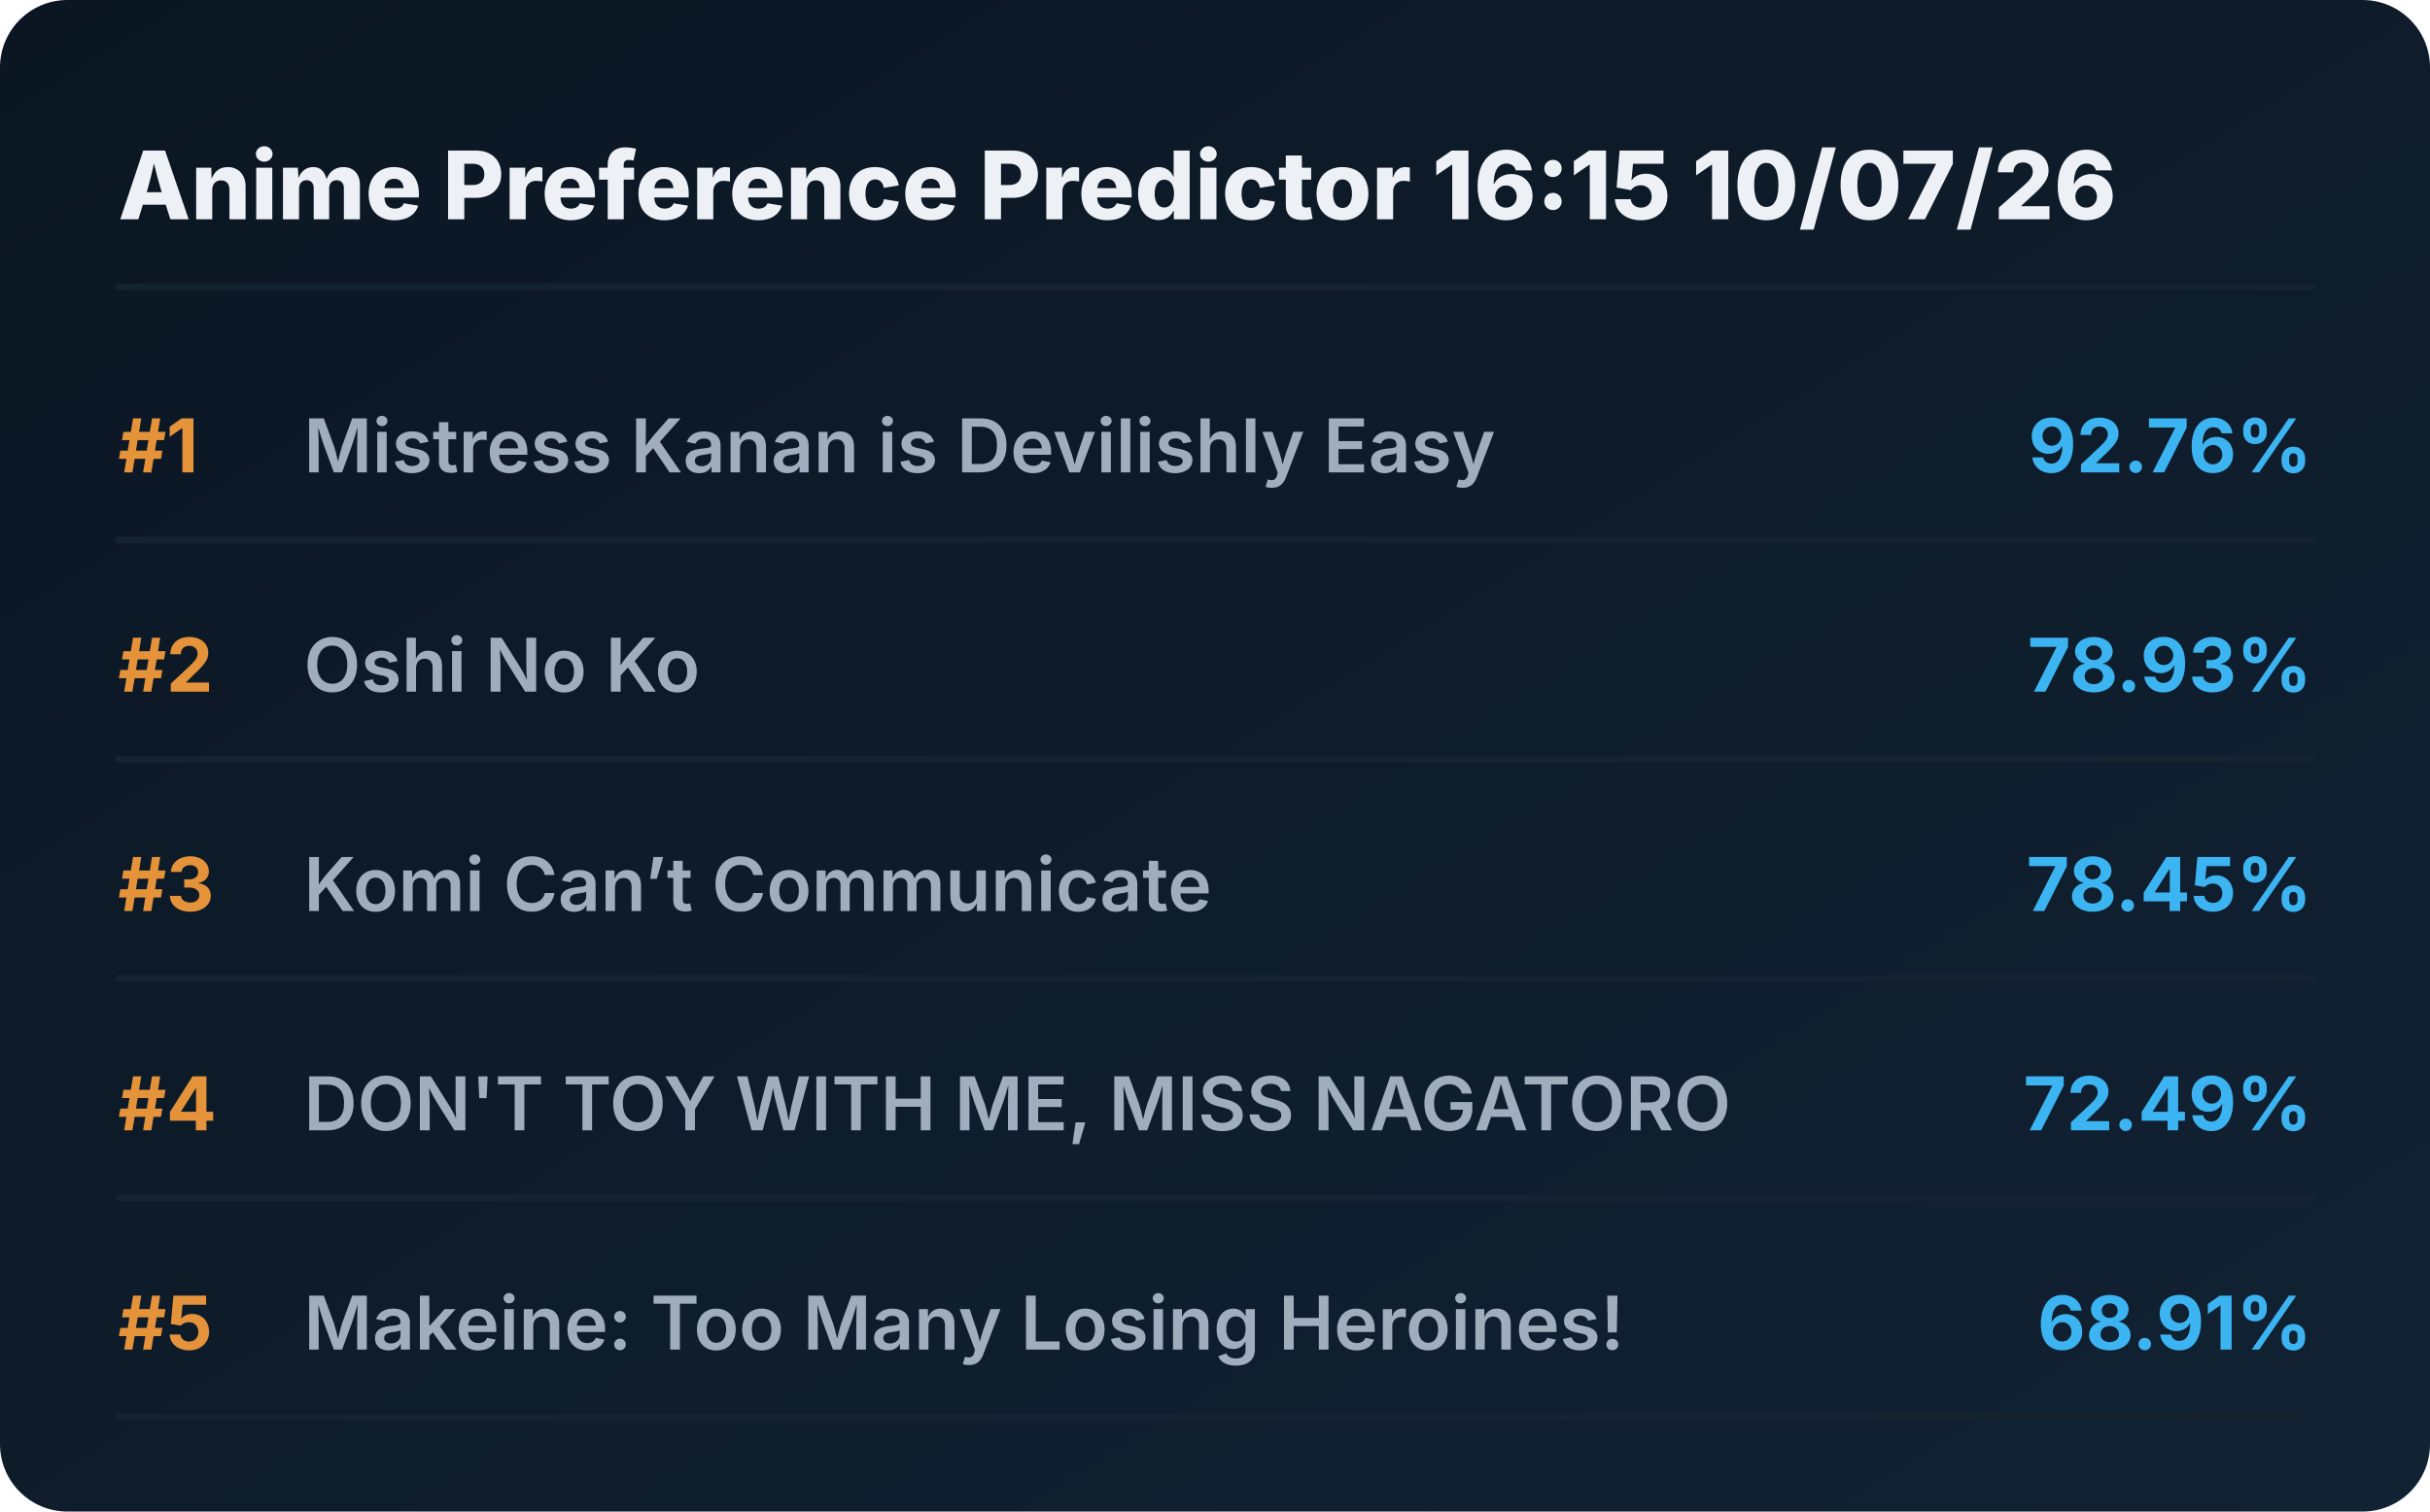
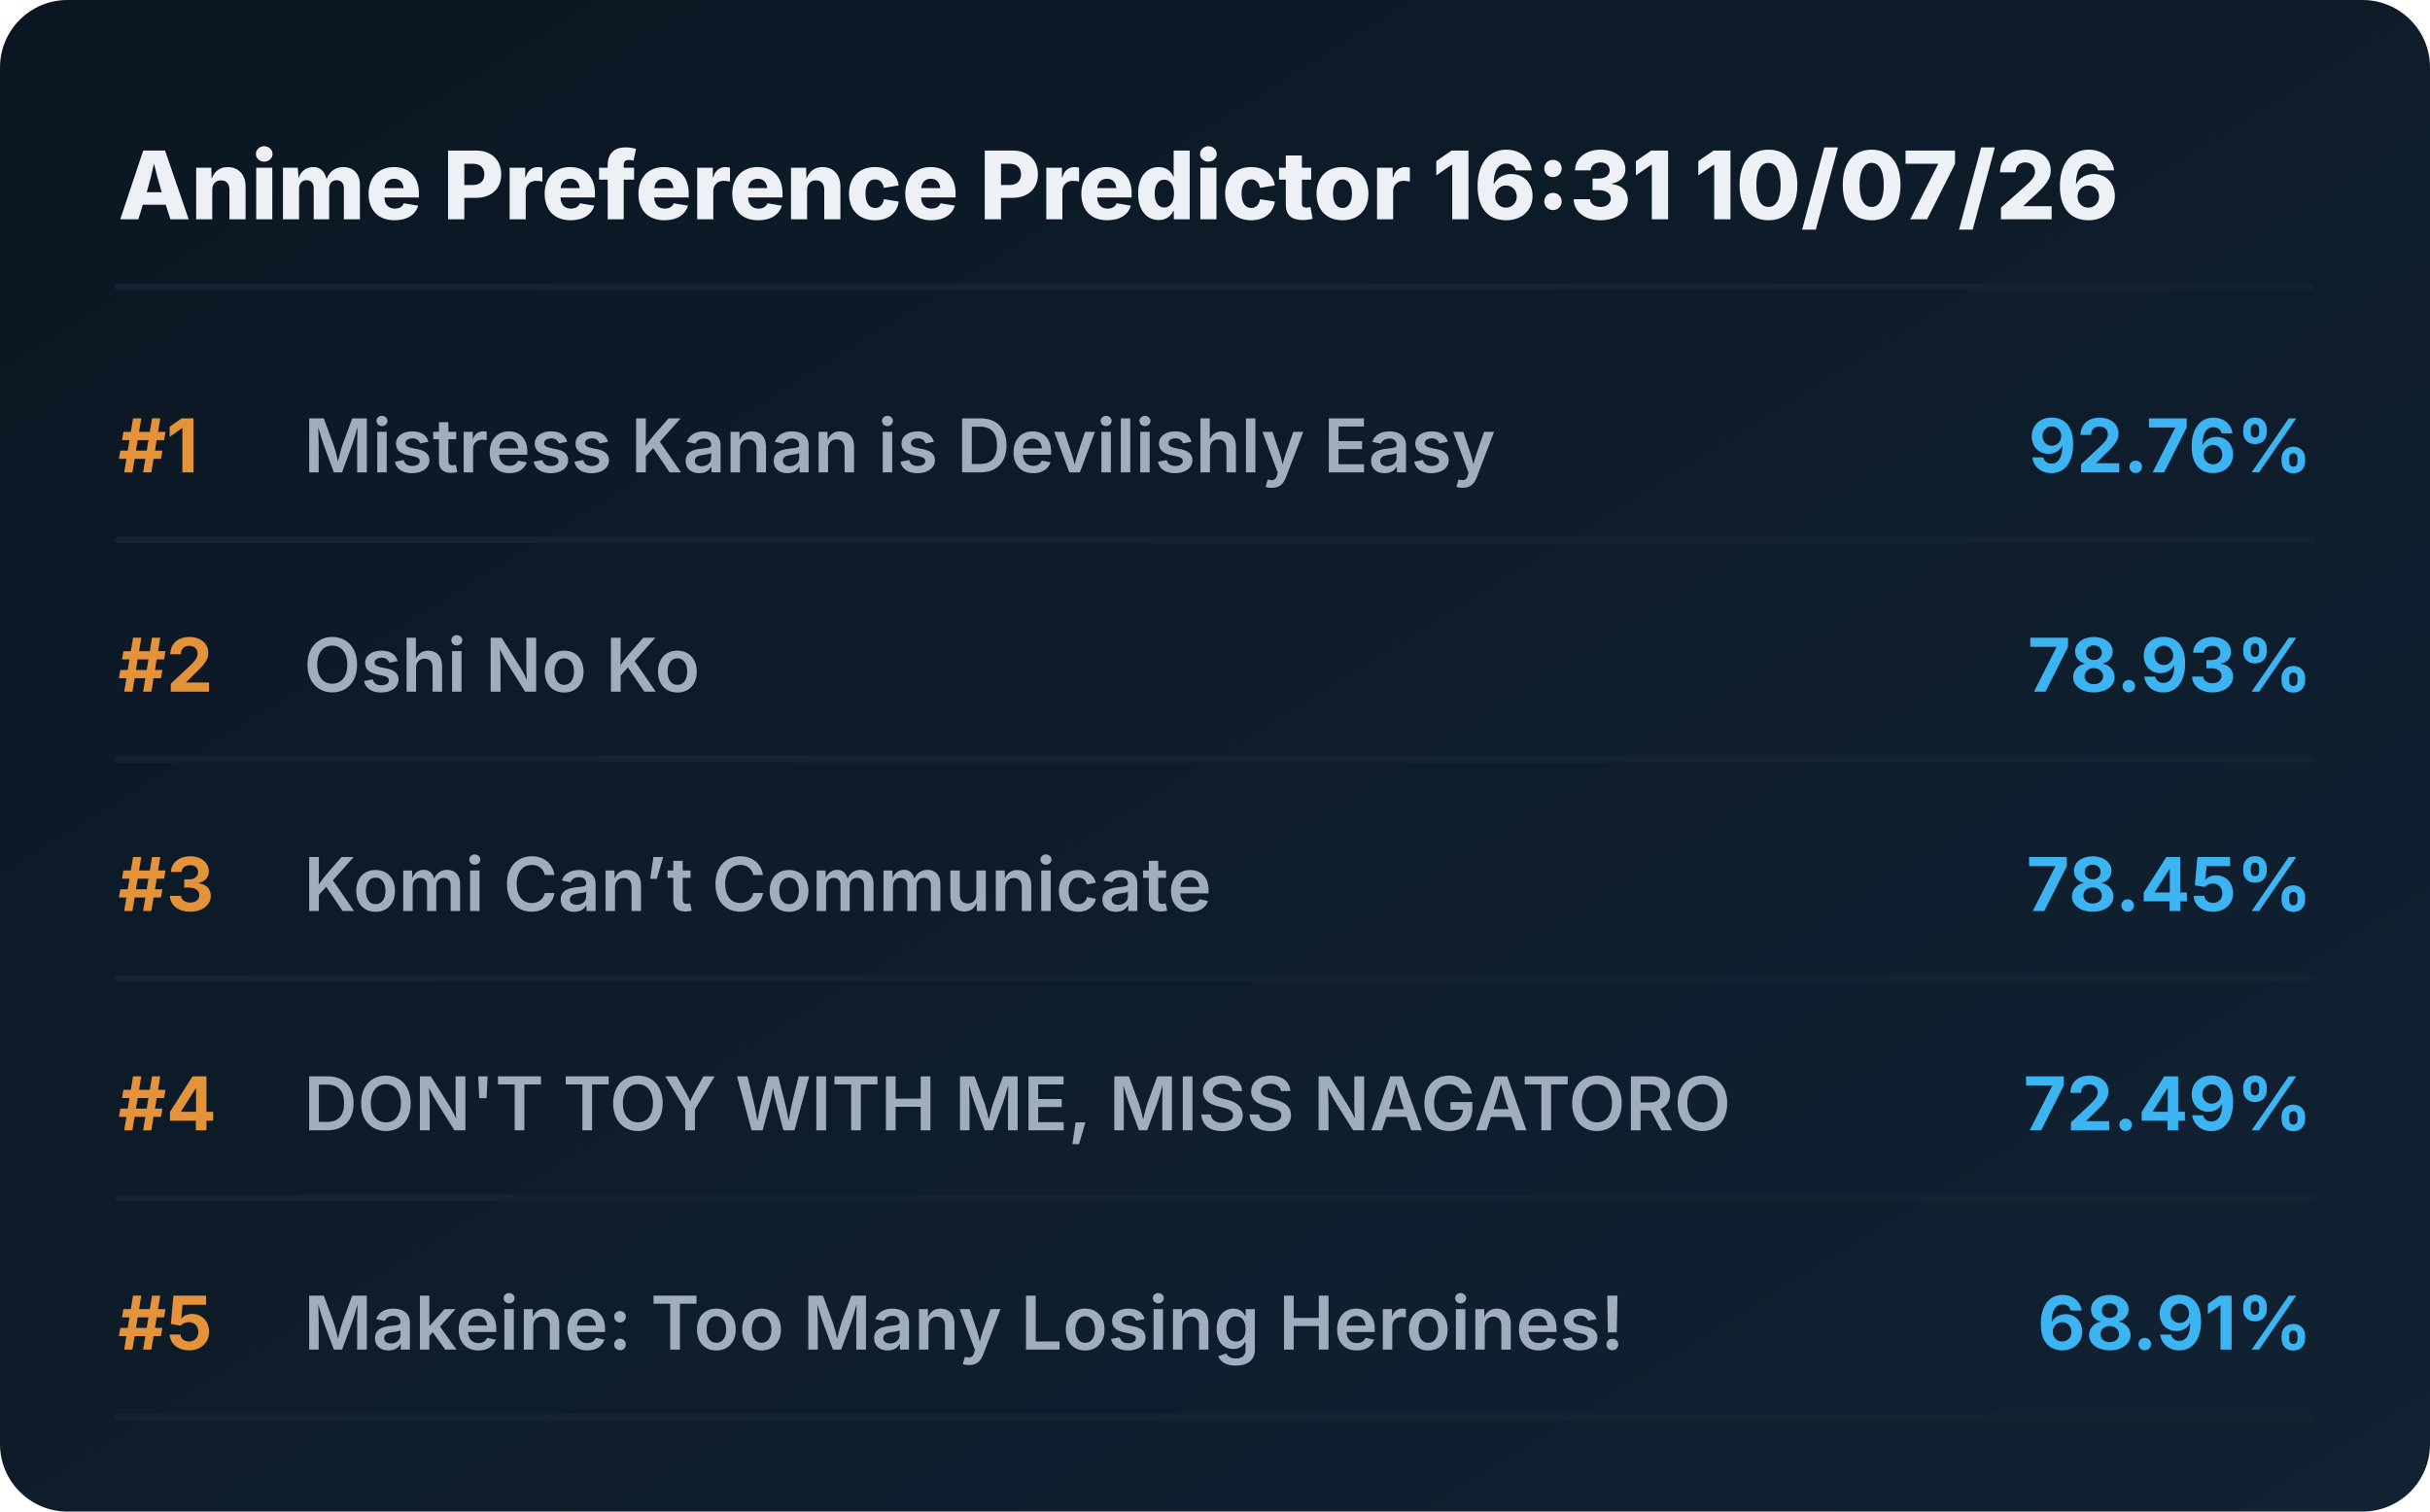
<svg xmlns="http://www.w3.org/2000/svg" viewBox="0 0 720 448" preserveAspectRatio="xMidYMid meet" style="width: 100%; height: auto; max-width: 720px;">
  <defs>
    <linearGradient id="boxGrad" x1="0%" y1="0%" x2="100%" y2="100%">
      <stop offset="0%" stop-color="#0b1622" />
      <stop offset="100%" stop-color="#112233" />
    </linearGradient>
    <clipPath id="titleClip">
      <rect x="90" y="0" width="510" height="100%" />
    </clipPath>
  </defs>
  <style>
    .bg { fill: url(#boxGrad); rx: 20px; }
    .header { font-family: 'Overpass', 'Inter', system-ui, sans-serif; font-weight: 800; font-size: 28px; fill: #edf1f5; }
    .rank { font-family: 'Overpass', 'Inter', system-ui, sans-serif; font-weight: 700; font-size: 22px; fill: #e5933a; }
    .title { font-family: 'Overpass', 'Inter', system-ui, sans-serif; font-weight: 600; font-size: 22px; fill: #9fadbd; }
    .score { font-family: 'Overpass', 'Inter', system-ui, sans-serif; font-weight: 700; font-size: 22px; fill: #3db4f2; }
    .line { stroke: #152232; stroke-width: 2; stroke-linecap: round; }
  </style>
  <rect class="bg" width="720" height="448" />
-   <text x="35" y="65" class="header">Anime Preference Predictor 16:15 10/07/26</text>
+   <text x="35" y="65" class="header">Anime Preference Predictor 16:31 10/07/26</text>
  <line x1="35" y1="85" x2="685" y2="85" class="line" />
  <g transform="translate(0, 0)">
    <text x="35" y="140" class="rank">#1</text>
    <text x="90" y="140" class="title">Mistress Kanan is Devilishly Easy</text>
    <text x="685" y="140" class="score" text-anchor="end">92.76%</text>
    <line x1="35" y1="160" x2="685" y2="160" class="line" />
  </g>
  <g transform="translate(0, 65)">
    <text x="35" y="140" class="rank">#2</text>
    <text x="90" y="140" class="title">Oshi No Ko</text>
    <text x="685" y="140" class="score" text-anchor="end">78.93%</text>
    <line x1="35" y1="160" x2="685" y2="160" class="line" />
  </g>
  <g transform="translate(0, 130)">
    <text x="35" y="140" class="rank">#3</text>
    <text x="90" y="140" class="title">Komi Can’t Communicate</text>
    <text x="685" y="140" class="score" text-anchor="end">78.45%</text>
    <line x1="35" y1="160" x2="685" y2="160" class="line" />
  </g>
  <g transform="translate(0, 195)">
    <text x="35" y="140" class="rank">#4</text>
    <text x="90" y="140" class="title">DON'T TOY WITH ME, MISS NAGATORO</text>
    <text x="685" y="140" class="score" text-anchor="end">72.49%</text>
    <line x1="35" y1="160" x2="685" y2="160" class="line" />
  </g>
  <g transform="translate(0, 260)">
    <text x="35" y="140" class="rank">#5</text>
    <text x="90" y="140" class="title">Makeine: Too Many Losing Heroines!</text>
    <text x="685" y="140" class="score" text-anchor="end">68.91%</text>
    <line x1="35" y1="160" x2="685" y2="160" class="line" />
  </g>
</svg>
